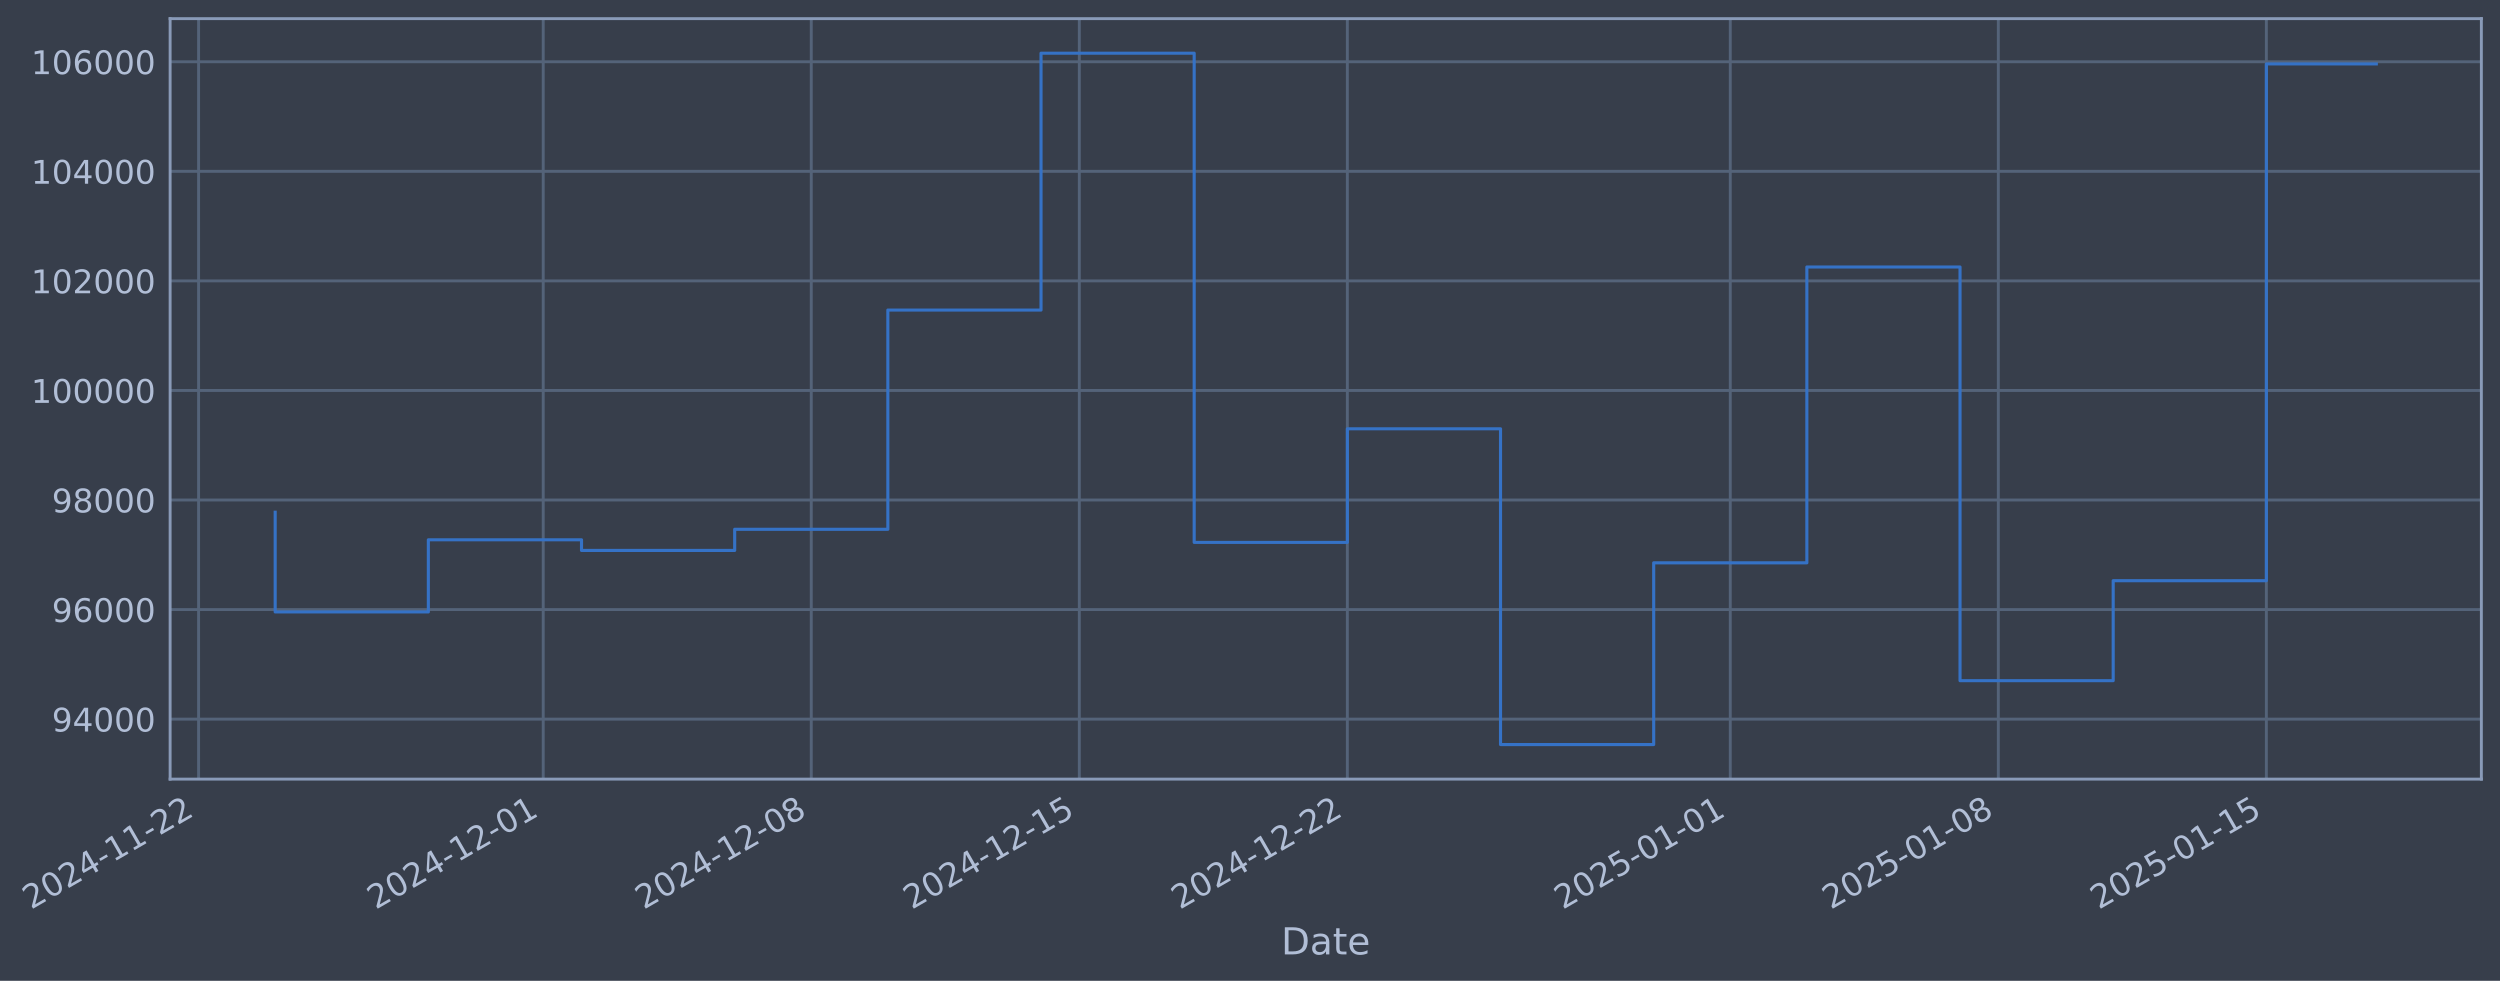
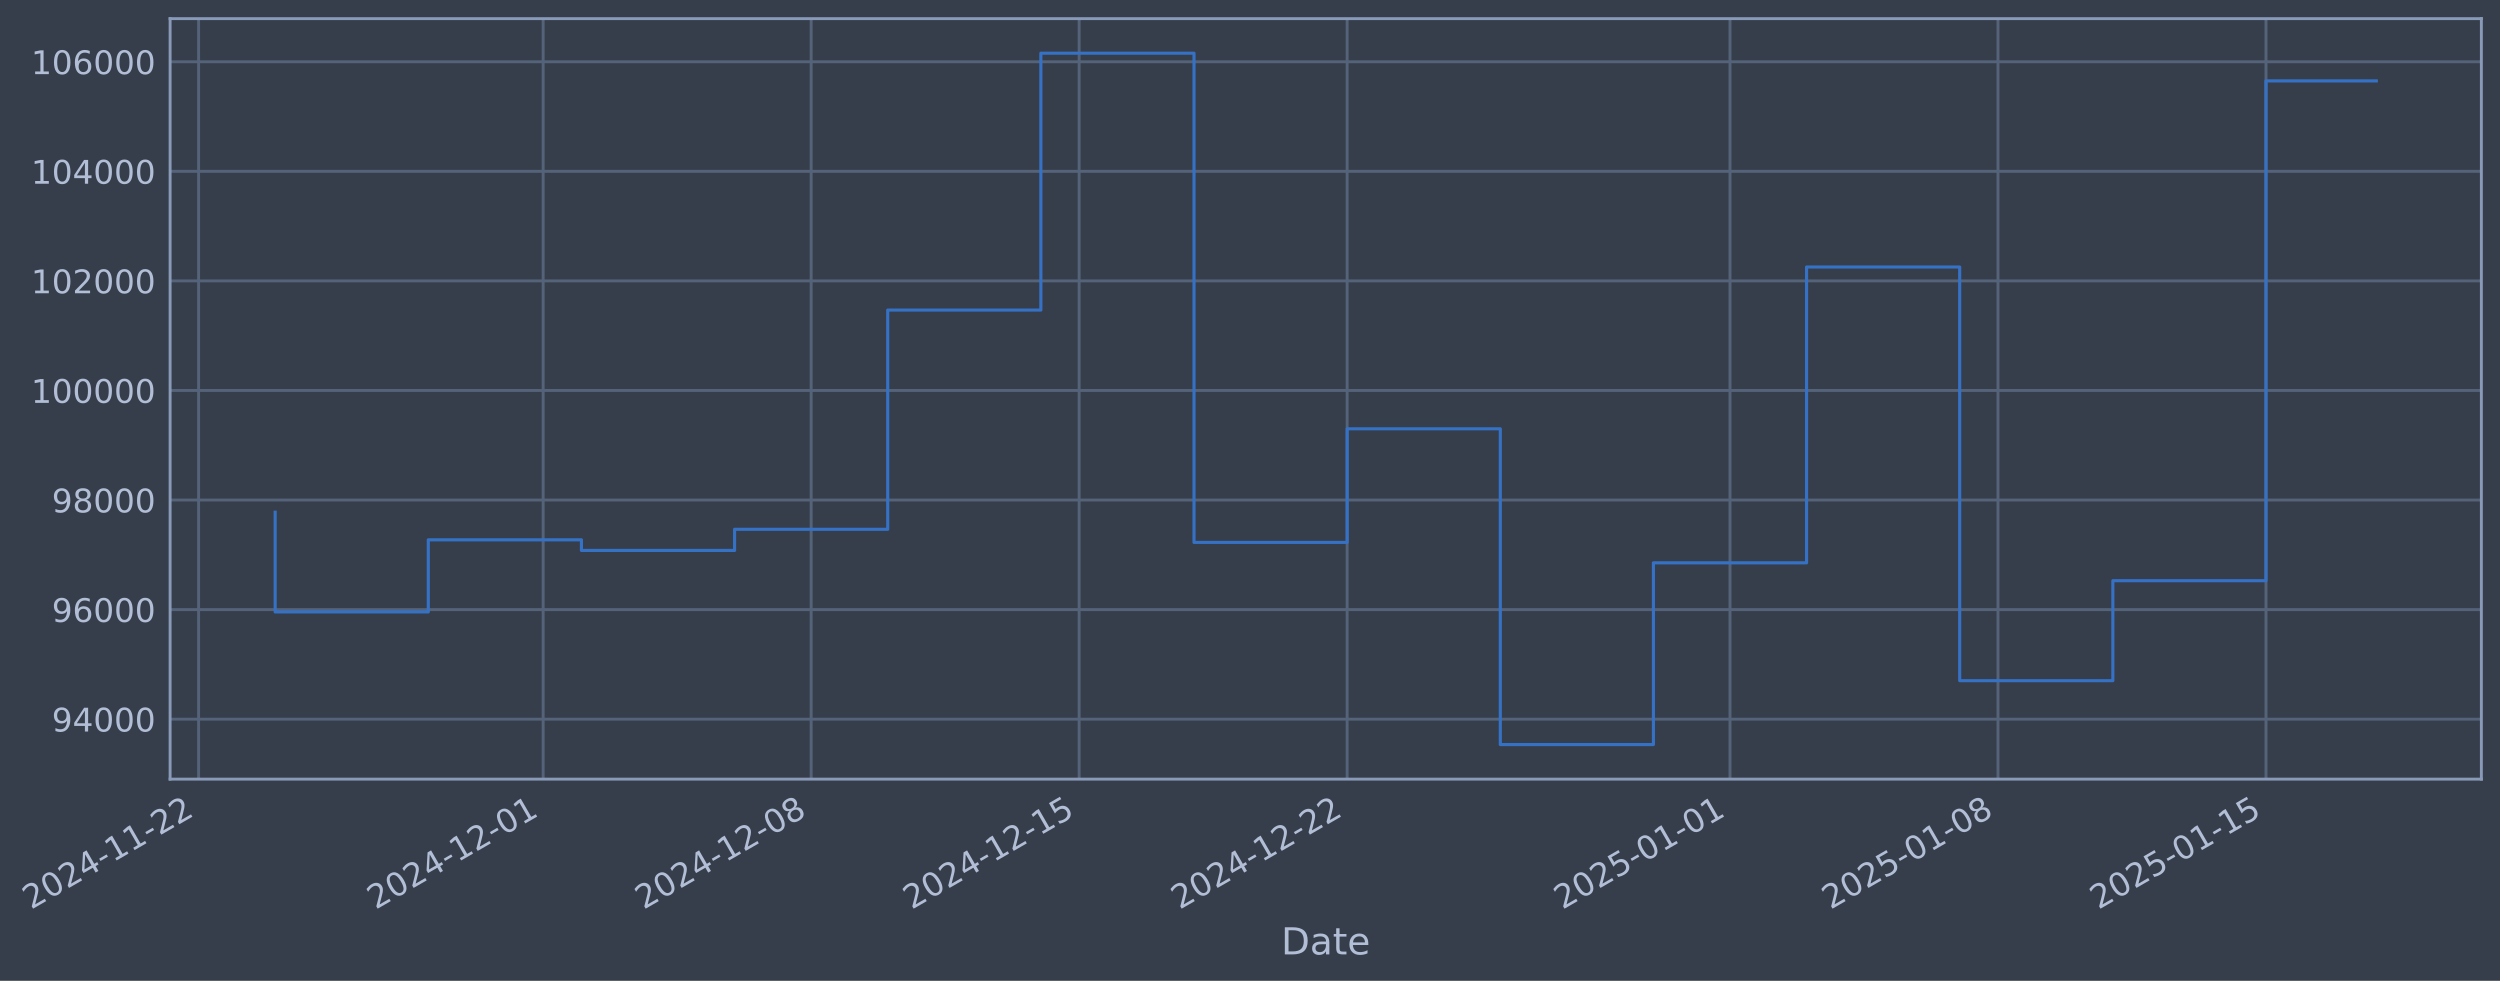
- <svg xmlns="http://www.w3.org/2000/svg" xmlns:xlink="http://www.w3.org/1999/xlink" width="965.714pt" height="378.87pt" viewBox="0 0 965.714 378.87" version="1.1">
+ <svg xmlns="http://www.w3.org/2000/svg" xmlns:xlink="http://www.w3.org/1999/xlink" width="965.709pt" height="378.87pt" viewBox="0 0 965.709 378.87" version="1.1">
  <defs>
    <style type="text/css">*{stroke-linejoin: round; stroke-linecap: butt}</style>
  </defs>
  <g id="figure_1">
    <g id="patch_1">
-       <path d="M 0 378.87  L 965.714 378.87  L 965.714 0  L 0 0  z " style="fill: #373e4b" />
+       <path d="M 0 378.87  L 965.709 378.87  L 965.709 0  L 0 0  z " style="fill: #373e4b" />
    </g>
    <g id="axes_1">
      <g id="patch_2">
-         <path d="M 65.714 300.96  L 958.514 300.96  L 958.514 7.2  L 65.714 7.2  z " style="fill: #373e4b" />
+         <path d="M 65.709 300.96  L 958.509 300.96  L 958.509 7.2  L 65.709 7.2  z " style="fill: #373e4b" />
      </g>
      <g id="matplotlib.axis_1">
        <g id="xtick_1">
          <g id="line2d_1">
-             <path d="M 76.713 300.96  L 76.713 7.2  " clip-path="url(#p4fde7d2694)" style="fill: none; stroke: #546379; stroke-width: 1.12; stroke-linecap: square" />
+             <path d="M 76.713 300.96  L 76.713 7.2  " clip-path="url(#pa7b9ec86b2)" style="fill: none; stroke: #546379; stroke-width: 1.12; stroke-linecap: square" />
          </g>
          <g id="line2d_2" />
          <g id="text_1">
            <g style="fill: #b1bed6" transform="translate(11.98702 351.4642) rotate(-30) scale(0.126 -0.126)">
              <defs>
                <path id="DejaVuSans-32" d="M 1228 531  L 3431 531  L 3431 0  L 469 0  L 469 531  Q 828 903 1448 1529  Q 2069 2156 2228 2338  Q 2531 2678 2651 2914  Q 2772 3150 2772 3378  Q 2772 3750 2511 3984  Q 2250 4219 1831 4219  Q 1534 4219 1204 4116  Q 875 4013 500 3803  L 500 4441  Q 881 4594 1212 4672  Q 1544 4750 1819 4750  Q 2544 4750 2975 4387  Q 3406 4025 3406 3419  Q 3406 3131 3298 2873  Q 3191 2616 2906 2266  Q 2828 2175 2409 1742  Q 1991 1309 1228 531  z " transform="scale(0.015625)" />
                <path id="DejaVuSans-30" d="M 2034 4250  Q 1547 4250 1301 3770  Q 1056 3291 1056 2328  Q 1056 1369 1301 889  Q 1547 409 2034 409  Q 2525 409 2770 889  Q 3016 1369 3016 2328  Q 3016 3291 2770 3770  Q 2525 4250 2034 4250  z M 2034 4750  Q 2819 4750 3233 4129  Q 3647 3509 3647 2328  Q 3647 1150 3233 529  Q 2819 -91 2034 -91  Q 1250 -91 836 529  Q 422 1150 422 2328  Q 422 3509 836 4129  Q 1250 4750 2034 4750  z " transform="scale(0.015625)" />
                <path id="DejaVuSans-34" d="M 2419 4116  L 825 1625  L 2419 1625  L 2419 4116  z M 2253 4666  L 3047 4666  L 3047 1625  L 3713 1625  L 3713 1100  L 3047 1100  L 3047 0  L 2419 0  L 2419 1100  L 313 1100  L 313 1709  L 2253 4666  z " transform="scale(0.015625)" />
                <path id="DejaVuSans-2d" d="M 313 2009  L 1997 2009  L 1997 1497  L 313 1497  L 313 2009  z " transform="scale(0.015625)" />
                <path id="DejaVuSans-31" d="M 794 531  L 1825 531  L 1825 4091  L 703 3866  L 703 4441  L 1819 4666  L 2450 4666  L 2450 531  L 3481 531  L 3481 0  L 794 0  L 794 531  z " transform="scale(0.015625)" />
              </defs>
              <use xlink:href="#DejaVuSans-32" />
              <use xlink:href="#DejaVuSans-30" transform="translate(63.62305 0)" />
              <use xlink:href="#DejaVuSans-32" transform="translate(127.2461 0)" />
              <use xlink:href="#DejaVuSans-34" transform="translate(190.8691 0)" />
              <use xlink:href="#DejaVuSans-2d" transform="translate(254.4922 0)" />
              <use xlink:href="#DejaVuSans-31" transform="translate(290.5762 0)" />
              <use xlink:href="#DejaVuSans-31" transform="translate(354.1992 0)" />
              <use xlink:href="#DejaVuSans-2d" transform="translate(417.8223 0)" />
              <use xlink:href="#DejaVuSans-32" transform="translate(453.9062 0)" />
              <use xlink:href="#DejaVuSans-32" transform="translate(517.5293 0)" />
            </g>
          </g>
        </g>
        <g id="xtick_2">
          <g id="line2d_3">
-             <path d="M 209.838 300.96  L 209.838 7.2  " clip-path="url(#p4fde7d2694)" style="fill: none; stroke: #546379; stroke-width: 1.12; stroke-linecap: square" />
+             <path d="M 209.813 300.96  L 209.813 7.2  " clip-path="url(#pa7b9ec86b2)" style="fill: none; stroke: #546379; stroke-width: 1.12; stroke-linecap: square" />
          </g>
          <g id="line2d_4" />
          <g id="text_2">
-             <g style="fill: #b1bed6" transform="translate(145.1121 351.4642) rotate(-30) scale(0.126 -0.126)">
+             <g style="fill: #b1bed6" transform="translate(145.0875 351.4642) rotate(-30) scale(0.126 -0.126)">
              <use xlink:href="#DejaVuSans-32" />
              <use xlink:href="#DejaVuSans-30" transform="translate(63.62305 0)" />
              <use xlink:href="#DejaVuSans-32" transform="translate(127.2461 0)" />
              <use xlink:href="#DejaVuSans-34" transform="translate(190.8691 0)" />
              <use xlink:href="#DejaVuSans-2d" transform="translate(254.4922 0)" />
              <use xlink:href="#DejaVuSans-31" transform="translate(290.5762 0)" />
              <use xlink:href="#DejaVuSans-32" transform="translate(354.1992 0)" />
              <use xlink:href="#DejaVuSans-2d" transform="translate(417.8223 0)" />
              <use xlink:href="#DejaVuSans-30" transform="translate(453.9062 0)" />
              <use xlink:href="#DejaVuSans-31" transform="translate(517.5293 0)" />
            </g>
          </g>
        </g>
        <g id="xtick_3">
          <g id="line2d_5">
-             <path d="M 313.379 300.96  L 313.379 7.2  " clip-path="url(#p4fde7d2694)" style="fill: none; stroke: #546379; stroke-width: 1.12; stroke-linecap: square" />
+             <path d="M 313.336 300.96  L 313.336 7.2  " clip-path="url(#pa7b9ec86b2)" style="fill: none; stroke: #546379; stroke-width: 1.12; stroke-linecap: square" />
          </g>
          <g id="line2d_6" />
          <g id="text_3">
-             <g style="fill: #b1bed6" transform="translate(248.6539 351.4642) rotate(-30) scale(0.126 -0.126)">
+             <g style="fill: #b1bed6" transform="translate(248.6102 351.4642) rotate(-30) scale(0.126 -0.126)">
              <defs>
                <path id="DejaVuSans-38" d="M 2034 2216  Q 1584 2216 1326 1975  Q 1069 1734 1069 1313  Q 1069 891 1326 650  Q 1584 409 2034 409  Q 2484 409 2743 651  Q 3003 894 3003 1313  Q 3003 1734 2745 1975  Q 2488 2216 2034 2216  z M 1403 2484  Q 997 2584 770 2862  Q 544 3141 544 3541  Q 544 4100 942 4425  Q 1341 4750 2034 4750  Q 2731 4750 3128 4425  Q 3525 4100 3525 3541  Q 3525 3141 3298 2862  Q 3072 2584 2669 2484  Q 3125 2378 3379 2068  Q 3634 1759 3634 1313  Q 3634 634 3220 271  Q 2806 -91 2034 -91  Q 1263 -91 848 271  Q 434 634 434 1313  Q 434 1759 690 2068  Q 947 2378 1403 2484  z M 1172 3481  Q 1172 3119 1398 2916  Q 1625 2713 2034 2713  Q 2441 2713 2670 2916  Q 2900 3119 2900 3481  Q 2900 3844 2670 4047  Q 2441 4250 2034 4250  Q 1625 4250 1398 4047  Q 1172 3844 1172 3481  z " transform="scale(0.015625)" />
              </defs>
              <use xlink:href="#DejaVuSans-32" />
              <use xlink:href="#DejaVuSans-30" transform="translate(63.62305 0)" />
              <use xlink:href="#DejaVuSans-32" transform="translate(127.2461 0)" />
              <use xlink:href="#DejaVuSans-34" transform="translate(190.8691 0)" />
              <use xlink:href="#DejaVuSans-2d" transform="translate(254.4922 0)" />
              <use xlink:href="#DejaVuSans-31" transform="translate(290.5762 0)" />
              <use xlink:href="#DejaVuSans-32" transform="translate(354.1992 0)" />
              <use xlink:href="#DejaVuSans-2d" transform="translate(417.8223 0)" />
              <use xlink:href="#DejaVuSans-30" transform="translate(453.9062 0)" />
              <use xlink:href="#DejaVuSans-38" transform="translate(517.5293 0)" />
            </g>
          </g>
        </g>
        <g id="xtick_4">
          <g id="line2d_7">
-             <path d="M 416.921 300.96  L 416.921 7.2  " clip-path="url(#p4fde7d2694)" style="fill: none; stroke: #546379; stroke-width: 1.12; stroke-linecap: square" />
+             <path d="M 416.858 300.96  L 416.858 7.2  " clip-path="url(#pa7b9ec86b2)" style="fill: none; stroke: #546379; stroke-width: 1.12; stroke-linecap: square" />
          </g>
          <g id="line2d_8" />
          <g id="text_4">
-             <g style="fill: #b1bed6" transform="translate(352.1956 351.4642) rotate(-30) scale(0.126 -0.126)">
+             <g style="fill: #b1bed6" transform="translate(352.1328 351.4642) rotate(-30) scale(0.126 -0.126)">
              <defs>
                <path id="DejaVuSans-35" d="M 691 4666  L 3169 4666  L 3169 4134  L 1269 4134  L 1269 2991  Q 1406 3038 1543 3061  Q 1681 3084 1819 3084  Q 2600 3084 3056 2656  Q 3513 2228 3513 1497  Q 3513 744 3044 326  Q 2575 -91 1722 -91  Q 1428 -91 1123 -41  Q 819 9 494 109  L 494 744  Q 775 591 1075 516  Q 1375 441 1709 441  Q 2250 441 2565 725  Q 2881 1009 2881 1497  Q 2881 1984 2565 2268  Q 2250 2553 1709 2553  Q 1456 2553 1204 2497  Q 953 2441 691 2322  L 691 4666  z " transform="scale(0.015625)" />
              </defs>
              <use xlink:href="#DejaVuSans-32" />
              <use xlink:href="#DejaVuSans-30" transform="translate(63.62305 0)" />
              <use xlink:href="#DejaVuSans-32" transform="translate(127.2461 0)" />
              <use xlink:href="#DejaVuSans-34" transform="translate(190.8691 0)" />
              <use xlink:href="#DejaVuSans-2d" transform="translate(254.4922 0)" />
              <use xlink:href="#DejaVuSans-31" transform="translate(290.5762 0)" />
              <use xlink:href="#DejaVuSans-32" transform="translate(354.1992 0)" />
              <use xlink:href="#DejaVuSans-2d" transform="translate(417.8223 0)" />
              <use xlink:href="#DejaVuSans-31" transform="translate(453.9062 0)" />
              <use xlink:href="#DejaVuSans-35" transform="translate(517.5293 0)" />
            </g>
          </g>
        </g>
        <g id="xtick_5">
          <g id="line2d_9">
-             <path d="M 520.463 300.96  L 520.463 7.2  " clip-path="url(#p4fde7d2694)" style="fill: none; stroke: #546379; stroke-width: 1.12; stroke-linecap: square" />
+             <path d="M 520.381 300.96  L 520.381 7.2  " clip-path="url(#pa7b9ec86b2)" style="fill: none; stroke: #546379; stroke-width: 1.12; stroke-linecap: square" />
          </g>
          <g id="line2d_10" />
          <g id="text_5">
-             <g style="fill: #b1bed6" transform="translate(455.7374 351.4642) rotate(-30) scale(0.126 -0.126)">
+             <g style="fill: #b1bed6" transform="translate(455.6554 351.4642) rotate(-30) scale(0.126 -0.126)">
              <use xlink:href="#DejaVuSans-32" />
              <use xlink:href="#DejaVuSans-30" transform="translate(63.62305 0)" />
              <use xlink:href="#DejaVuSans-32" transform="translate(127.2461 0)" />
              <use xlink:href="#DejaVuSans-34" transform="translate(190.8691 0)" />
              <use xlink:href="#DejaVuSans-2d" transform="translate(254.4922 0)" />
              <use xlink:href="#DejaVuSans-31" transform="translate(290.5762 0)" />
              <use xlink:href="#DejaVuSans-32" transform="translate(354.1992 0)" />
              <use xlink:href="#DejaVuSans-2d" transform="translate(417.8223 0)" />
              <use xlink:href="#DejaVuSans-32" transform="translate(453.9062 0)" />
              <use xlink:href="#DejaVuSans-32" transform="translate(517.5293 0)" />
            </g>
          </g>
        </g>
        <g id="xtick_6">
          <g id="line2d_11">
-             <path d="M 668.38 300.96  L 668.38 7.2  " clip-path="url(#p4fde7d2694)" style="fill: none; stroke: #546379; stroke-width: 1.12; stroke-linecap: square" />
+             <path d="M 668.27 300.96  L 668.27 7.2  " clip-path="url(#pa7b9ec86b2)" style="fill: none; stroke: #546379; stroke-width: 1.12; stroke-linecap: square" />
          </g>
          <g id="line2d_12" />
          <g id="text_6">
-             <g style="fill: #b1bed6" transform="translate(603.6542 351.4642) rotate(-30) scale(0.126 -0.126)">
+             <g style="fill: #b1bed6" transform="translate(603.5449 351.4642) rotate(-30) scale(0.126 -0.126)">
              <use xlink:href="#DejaVuSans-32" />
              <use xlink:href="#DejaVuSans-30" transform="translate(63.62305 0)" />
              <use xlink:href="#DejaVuSans-32" transform="translate(127.2461 0)" />
              <use xlink:href="#DejaVuSans-35" transform="translate(190.8691 0)" />
              <use xlink:href="#DejaVuSans-2d" transform="translate(254.4922 0)" />
              <use xlink:href="#DejaVuSans-30" transform="translate(290.5762 0)" />
              <use xlink:href="#DejaVuSans-31" transform="translate(354.1992 0)" />
              <use xlink:href="#DejaVuSans-2d" transform="translate(417.8223 0)" />
              <use xlink:href="#DejaVuSans-30" transform="translate(453.9062 0)" />
              <use xlink:href="#DejaVuSans-31" transform="translate(517.5293 0)" />
            </g>
          </g>
        </g>
        <g id="xtick_7">
          <g id="line2d_13">
-             <path d="M 771.921 300.96  L 771.921 7.2  " clip-path="url(#p4fde7d2694)" style="fill: none; stroke: #546379; stroke-width: 1.12; stroke-linecap: square" />
+             <path d="M 771.793 300.96  L 771.793 7.2  " clip-path="url(#pa7b9ec86b2)" style="fill: none; stroke: #546379; stroke-width: 1.12; stroke-linecap: square" />
          </g>
          <g id="line2d_14" />
          <g id="text_7">
-             <g style="fill: #b1bed6" transform="translate(707.1959 351.4642) rotate(-30) scale(0.126 -0.126)">
+             <g style="fill: #b1bed6" transform="translate(707.0675 351.4642) rotate(-30) scale(0.126 -0.126)">
              <use xlink:href="#DejaVuSans-32" />
              <use xlink:href="#DejaVuSans-30" transform="translate(63.62305 0)" />
              <use xlink:href="#DejaVuSans-32" transform="translate(127.2461 0)" />
              <use xlink:href="#DejaVuSans-35" transform="translate(190.8691 0)" />
              <use xlink:href="#DejaVuSans-2d" transform="translate(254.4922 0)" />
              <use xlink:href="#DejaVuSans-30" transform="translate(290.5762 0)" />
              <use xlink:href="#DejaVuSans-31" transform="translate(354.1992 0)" />
              <use xlink:href="#DejaVuSans-2d" transform="translate(417.8223 0)" />
              <use xlink:href="#DejaVuSans-30" transform="translate(453.9062 0)" />
              <use xlink:href="#DejaVuSans-38" transform="translate(517.5293 0)" />
            </g>
          </g>
        </g>
        <g id="xtick_8">
          <g id="line2d_15">
-             <path d="M 875.463 300.96  L 875.463 7.2  " clip-path="url(#p4fde7d2694)" style="fill: none; stroke: #546379; stroke-width: 1.12; stroke-linecap: square" />
+             <path d="M 875.316 300.96  L 875.316 7.2  " clip-path="url(#pa7b9ec86b2)" style="fill: none; stroke: #546379; stroke-width: 1.12; stroke-linecap: square" />
          </g>
          <g id="line2d_16" />
          <g id="text_8">
-             <g style="fill: #b1bed6" transform="translate(810.7377 351.4642) rotate(-30) scale(0.126 -0.126)">
+             <g style="fill: #b1bed6" transform="translate(810.5901 351.4642) rotate(-30) scale(0.126 -0.126)">
              <use xlink:href="#DejaVuSans-32" />
              <use xlink:href="#DejaVuSans-30" transform="translate(63.62305 0)" />
              <use xlink:href="#DejaVuSans-32" transform="translate(127.2461 0)" />
              <use xlink:href="#DejaVuSans-35" transform="translate(190.8691 0)" />
              <use xlink:href="#DejaVuSans-2d" transform="translate(254.4922 0)" />
              <use xlink:href="#DejaVuSans-30" transform="translate(290.5762 0)" />
              <use xlink:href="#DejaVuSans-31" transform="translate(354.1992 0)" />
              <use xlink:href="#DejaVuSans-2d" transform="translate(417.8223 0)" />
              <use xlink:href="#DejaVuSans-31" transform="translate(453.9062 0)" />
              <use xlink:href="#DejaVuSans-35" transform="translate(517.5293 0)" />
            </g>
          </g>
        </g>
        <g id="text_9">
-           <g style="fill: #b1bed6" transform="translate(494.9049 368.6753) scale(0.144 -0.144)">
+           <g style="fill: #b1bed6" transform="translate(494.8995 368.6753) scale(0.144 -0.144)">
            <defs>
              <path id="DejaVuSans-44" d="M 1259 4147  L 1259 519  L 2022 519  Q 2988 519 3436 956  Q 3884 1394 3884 2338  Q 3884 3275 3436 3711  Q 2988 4147 2022 4147  L 1259 4147  z M 628 4666  L 1925 4666  Q 3281 4666 3915 4102  Q 4550 3538 4550 2338  Q 4550 1131 3912 565  Q 3275 0 1925 0  L 628 0  L 628 4666  z " transform="scale(0.015625)" />
              <path id="DejaVuSans-61" d="M 2194 1759  Q 1497 1759 1228 1600  Q 959 1441 959 1056  Q 959 750 1161 570  Q 1363 391 1709 391  Q 2188 391 2477 730  Q 2766 1069 2766 1631  L 2766 1759  L 2194 1759  z M 3341 1997  L 3341 0  L 2766 0  L 2766 531  Q 2569 213 2275 61  Q 1981 -91 1556 -91  Q 1019 -91 701 211  Q 384 513 384 1019  Q 384 1609 779 1909  Q 1175 2209 1959 2209  L 2766 2209  L 2766 2266  Q 2766 2663 2505 2880  Q 2244 3097 1772 3097  Q 1472 3097 1187 3025  Q 903 2953 641 2809  L 641 3341  Q 956 3463 1253 3523  Q 1550 3584 1831 3584  Q 2591 3584 2966 3190  Q 3341 2797 3341 1997  z " transform="scale(0.015625)" />
              <path id="DejaVuSans-74" d="M 1172 4494  L 1172 3500  L 2356 3500  L 2356 3053  L 1172 3053  L 1172 1153  Q 1172 725 1289 603  Q 1406 481 1766 481  L 2356 481  L 2356 0  L 1766 0  Q 1100 0 847 248  Q 594 497 594 1153  L 594 3053  L 172 3053  L 172 3500  L 594 3500  L 594 4494  L 1172 4494  z " transform="scale(0.015625)" />
              <path id="DejaVuSans-65" d="M 3597 1894  L 3597 1613  L 953 1613  Q 991 1019 1311 708  Q 1631 397 2203 397  Q 2534 397 2845 478  Q 3156 559 3463 722  L 3463 178  Q 3153 47 2828 -22  Q 2503 -91 2169 -91  Q 1331 -91 842 396  Q 353 884 353 1716  Q 353 2575 817 3079  Q 1281 3584 2069 3584  Q 2775 3584 3186 3129  Q 3597 2675 3597 1894  z M 3022 2063  Q 3016 2534 2758 2815  Q 2500 3097 2075 3097  Q 1594 3097 1305 2825  Q 1016 2553 972 2059  L 3022 2063  z " transform="scale(0.015625)" />
            </defs>
            <use xlink:href="#DejaVuSans-44" />
            <use xlink:href="#DejaVuSans-61" transform="translate(77.00195 0)" />
            <use xlink:href="#DejaVuSans-74" transform="translate(138.2812 0)" />
            <use xlink:href="#DejaVuSans-65" transform="translate(177.4902 0)" />
          </g>
        </g>
      </g>
      <g id="matplotlib.axis_2">
        <g id="ytick_1">
          <g id="line2d_17">
-             <path d="M 65.714 277.797  L 958.514 277.797  " clip-path="url(#p4fde7d2694)" style="fill: none; stroke: #546379; stroke-width: 1.12; stroke-linecap: square" />
+             <path d="M 65.709 277.797  L 958.509 277.797  " clip-path="url(#pa7b9ec86b2)" style="fill: none; stroke: #546379; stroke-width: 1.12; stroke-linecap: square" />
          </g>
          <g id="line2d_18" />
          <g id="text_10">
-             <g style="fill: #b1bed6" transform="translate(20.03031 282.5841) scale(0.126 -0.126)">
+             <g style="fill: #b1bed6" transform="translate(20.02485 282.5841) scale(0.126 -0.126)">
              <defs>
                <path id="DejaVuSans-39" d="M 703 97  L 703 672  Q 941 559 1184 500  Q 1428 441 1663 441  Q 2288 441 2617 861  Q 2947 1281 2994 2138  Q 2813 1869 2534 1725  Q 2256 1581 1919 1581  Q 1219 1581 811 2004  Q 403 2428 403 3163  Q 403 3881 828 4315  Q 1253 4750 1959 4750  Q 2769 4750 3195 4129  Q 3622 3509 3622 2328  Q 3622 1225 3098 567  Q 2575 -91 1691 -91  Q 1453 -91 1209 -44  Q 966 3 703 97  z M 1959 2075  Q 2384 2075 2632 2365  Q 2881 2656 2881 3163  Q 2881 3666 2632 3958  Q 2384 4250 1959 4250  Q 1534 4250 1286 3958  Q 1038 3666 1038 3163  Q 1038 2656 1286 2365  Q 1534 2075 1959 2075  z " transform="scale(0.015625)" />
              </defs>
              <use xlink:href="#DejaVuSans-39" />
              <use xlink:href="#DejaVuSans-34" transform="translate(63.62305 0)" />
              <use xlink:href="#DejaVuSans-30" transform="translate(127.2461 0)" />
              <use xlink:href="#DejaVuSans-30" transform="translate(190.8691 0)" />
              <use xlink:href="#DejaVuSans-30" transform="translate(254.4922 0)" />
            </g>
          </g>
        </g>
        <g id="ytick_2">
          <g id="line2d_19">
-             <path d="M 65.714 235.473  L 958.514 235.473  " clip-path="url(#p4fde7d2694)" style="fill: none; stroke: #546379; stroke-width: 1.12; stroke-linecap: square" />
+             <path d="M 65.709 235.473  L 958.509 235.473  " clip-path="url(#pa7b9ec86b2)" style="fill: none; stroke: #546379; stroke-width: 1.12; stroke-linecap: square" />
          </g>
          <g id="line2d_20" />
          <g id="text_11">
-             <g style="fill: #b1bed6" transform="translate(20.03031 240.2602) scale(0.126 -0.126)">
+             <g style="fill: #b1bed6" transform="translate(20.02485 240.2602) scale(0.126 -0.126)">
              <defs>
                <path id="DejaVuSans-36" d="M 2113 2584  Q 1688 2584 1439 2293  Q 1191 2003 1191 1497  Q 1191 994 1439 701  Q 1688 409 2113 409  Q 2538 409 2786 701  Q 3034 994 3034 1497  Q 3034 2003 2786 2293  Q 2538 2584 2113 2584  z M 3366 4563  L 3366 3988  Q 3128 4100 2886 4159  Q 2644 4219 2406 4219  Q 1781 4219 1451 3797  Q 1122 3375 1075 2522  Q 1259 2794 1537 2939  Q 1816 3084 2150 3084  Q 2853 3084 3261 2657  Q 3669 2231 3669 1497  Q 3669 778 3244 343  Q 2819 -91 2113 -91  Q 1303 -91 875 529  Q 447 1150 447 2328  Q 447 3434 972 4092  Q 1497 4750 2381 4750  Q 2619 4750 2861 4703  Q 3103 4656 3366 4563  z " transform="scale(0.015625)" />
              </defs>
              <use xlink:href="#DejaVuSans-39" />
              <use xlink:href="#DejaVuSans-36" transform="translate(63.62305 0)" />
              <use xlink:href="#DejaVuSans-30" transform="translate(127.2461 0)" />
              <use xlink:href="#DejaVuSans-30" transform="translate(190.8691 0)" />
              <use xlink:href="#DejaVuSans-30" transform="translate(254.4922 0)" />
            </g>
          </g>
        </g>
        <g id="ytick_3">
          <g id="line2d_21">
-             <path d="M 65.714 193.149  L 958.514 193.149  " clip-path="url(#p4fde7d2694)" style="fill: none; stroke: #546379; stroke-width: 1.12; stroke-linecap: square" />
+             <path d="M 65.709 193.149  L 958.509 193.149  " clip-path="url(#pa7b9ec86b2)" style="fill: none; stroke: #546379; stroke-width: 1.12; stroke-linecap: square" />
          </g>
          <g id="line2d_22" />
          <g id="text_12">
-             <g style="fill: #b1bed6" transform="translate(20.03031 197.9364) scale(0.126 -0.126)">
+             <g style="fill: #b1bed6" transform="translate(20.02485 197.9364) scale(0.126 -0.126)">
              <use xlink:href="#DejaVuSans-39" />
              <use xlink:href="#DejaVuSans-38" transform="translate(63.62305 0)" />
              <use xlink:href="#DejaVuSans-30" transform="translate(127.2461 0)" />
              <use xlink:href="#DejaVuSans-30" transform="translate(190.8691 0)" />
              <use xlink:href="#DejaVuSans-30" transform="translate(254.4922 0)" />
            </g>
          </g>
        </g>
        <g id="ytick_4">
          <g id="line2d_23">
-             <path d="M 65.714 150.826  L 958.514 150.826  " clip-path="url(#p4fde7d2694)" style="fill: none; stroke: #546379; stroke-width: 1.12; stroke-linecap: square" />
+             <path d="M 65.709 150.826  L 958.509 150.826  " clip-path="url(#pa7b9ec86b2)" style="fill: none; stroke: #546379; stroke-width: 1.12; stroke-linecap: square" />
          </g>
          <g id="line2d_24" />
          <g id="text_13">
-             <g style="fill: #b1bed6" transform="translate(12.01356 155.6126) scale(0.126 -0.126)">
+             <g style="fill: #b1bed6" transform="translate(12.0081 155.6126) scale(0.126 -0.126)">
              <use xlink:href="#DejaVuSans-31" />
              <use xlink:href="#DejaVuSans-30" transform="translate(63.62305 0)" />
              <use xlink:href="#DejaVuSans-30" transform="translate(127.2461 0)" />
              <use xlink:href="#DejaVuSans-30" transform="translate(190.8691 0)" />
              <use xlink:href="#DejaVuSans-30" transform="translate(254.4922 0)" />
              <use xlink:href="#DejaVuSans-30" transform="translate(318.1152 0)" />
            </g>
          </g>
        </g>
        <g id="ytick_5">
          <g id="line2d_25">
-             <path d="M 65.714 108.502  L 958.514 108.502  " clip-path="url(#p4fde7d2694)" style="fill: none; stroke: #546379; stroke-width: 1.12; stroke-linecap: square" />
+             <path d="M 65.709 108.502  L 958.509 108.502  " clip-path="url(#pa7b9ec86b2)" style="fill: none; stroke: #546379; stroke-width: 1.12; stroke-linecap: square" />
          </g>
          <g id="line2d_26" />
          <g id="text_14">
-             <g style="fill: #b1bed6" transform="translate(12.01356 113.2888) scale(0.126 -0.126)">
+             <g style="fill: #b1bed6" transform="translate(12.0081 113.2888) scale(0.126 -0.126)">
              <use xlink:href="#DejaVuSans-31" />
              <use xlink:href="#DejaVuSans-30" transform="translate(63.62305 0)" />
              <use xlink:href="#DejaVuSans-32" transform="translate(127.2461 0)" />
              <use xlink:href="#DejaVuSans-30" transform="translate(190.8691 0)" />
              <use xlink:href="#DejaVuSans-30" transform="translate(254.4922 0)" />
              <use xlink:href="#DejaVuSans-30" transform="translate(318.1152 0)" />
            </g>
          </g>
        </g>
        <g id="ytick_6">
          <g id="line2d_27">
-             <path d="M 65.714 66.178  L 958.514 66.178  " clip-path="url(#p4fde7d2694)" style="fill: none; stroke: #546379; stroke-width: 1.12; stroke-linecap: square" />
+             <path d="M 65.709 66.178  L 958.509 66.178  " clip-path="url(#pa7b9ec86b2)" style="fill: none; stroke: #546379; stroke-width: 1.12; stroke-linecap: square" />
          </g>
          <g id="line2d_28" />
          <g id="text_15">
-             <g style="fill: #b1bed6" transform="translate(12.01356 70.96502) scale(0.126 -0.126)">
+             <g style="fill: #b1bed6" transform="translate(12.0081 70.96502) scale(0.126 -0.126)">
              <use xlink:href="#DejaVuSans-31" />
              <use xlink:href="#DejaVuSans-30" transform="translate(63.62305 0)" />
              <use xlink:href="#DejaVuSans-34" transform="translate(127.2461 0)" />
              <use xlink:href="#DejaVuSans-30" transform="translate(190.8691 0)" />
              <use xlink:href="#DejaVuSans-30" transform="translate(254.4922 0)" />
              <use xlink:href="#DejaVuSans-30" transform="translate(318.1152 0)" />
            </g>
          </g>
        </g>
        <g id="ytick_7">
          <g id="line2d_29">
-             <path d="M 65.714 23.854  L 958.514 23.854  " clip-path="url(#p4fde7d2694)" style="fill: none; stroke: #546379; stroke-width: 1.12; stroke-linecap: square" />
+             <path d="M 65.709 23.854  L 958.509 23.854  " clip-path="url(#pa7b9ec86b2)" style="fill: none; stroke: #546379; stroke-width: 1.12; stroke-linecap: square" />
          </g>
          <g id="line2d_30" />
          <g id="text_16">
-             <g style="fill: #b1bed6" transform="translate(12.01356 28.64121) scale(0.126 -0.126)">
+             <g style="fill: #b1bed6" transform="translate(12.0081 28.64121) scale(0.126 -0.126)">
              <use xlink:href="#DejaVuSans-31" />
              <use xlink:href="#DejaVuSans-30" transform="translate(63.62305 0)" />
              <use xlink:href="#DejaVuSans-36" transform="translate(127.2461 0)" />
              <use xlink:href="#DejaVuSans-30" transform="translate(190.8691 0)" />
              <use xlink:href="#DejaVuSans-30" transform="translate(254.4922 0)" />
              <use xlink:href="#DejaVuSans-30" transform="translate(318.1152 0)" />
            </g>
          </g>
        </g>
      </g>
      <g id="line2d_31">
-         <path d="M 106.296 197.87  L 106.296 236.383  L 165.463 236.383  L 165.463 208.521  L 224.629 208.521  L 224.629 212.628  L 283.796 212.628  L 283.796 204.459  L 342.963 204.459  L 342.963 119.77  L 402.129 119.77  L 402.129 20.553  L 461.296 20.553  L 461.296 209.517  L 520.463 209.517  L 520.463 165.636  L 579.63 165.636  L 579.63 287.607  L 638.796 287.607  L 638.796 217.409  L 697.963 217.409  L 697.963 103.141  L 757.13 103.141  L 757.13 262.927  L 816.296 262.927  L 816.296 224.318  L 875.463 224.318  L 875.463 24.698  L 917.932 24.698  " clip-path="url(#p4fde7d2694)" style="fill: none; stroke: #3572c6; stroke-width: 1.2; stroke-linecap: square" />
+         <path d="M 106.29 197.87  L 106.29 236.383  L 165.446 236.383  L 165.446 208.521  L 224.602 208.521  L 224.602 212.628  L 283.758 212.628  L 283.758 204.459  L 342.914 204.459  L 342.914 119.77  L 402.069 119.77  L 402.069 20.553  L 461.225 20.553  L 461.225 209.517  L 520.381 209.517  L 520.381 165.636  L 579.537 165.636  L 579.537 287.607  L 638.692 287.607  L 638.692 217.409  L 697.848 217.409  L 697.848 103.141  L 757.004 103.141  L 757.004 262.927  L 816.16 262.927  L 816.16 224.318  L 875.316 224.318  L 875.316 31.243  L 917.927 31.243  " clip-path="url(#pa7b9ec86b2)" style="fill: none; stroke: #3572c6; stroke-width: 1.2; stroke-linecap: square" />
      </g>
      <g id="patch_3">
-         <path d="M 65.714 300.96  L 65.714 7.2  " style="fill: none; stroke: #899ab8; stroke-width: 1.12; stroke-linejoin: miter; stroke-linecap: square" />
+         <path d="M 65.709 300.96  L 65.709 7.2  " style="fill: none; stroke: #899ab8; stroke-width: 1.12; stroke-linejoin: miter; stroke-linecap: square" />
      </g>
      <g id="patch_4">
-         <path d="M 958.514 300.96  L 958.514 7.2  " style="fill: none; stroke: #899ab8; stroke-width: 1.12; stroke-linejoin: miter; stroke-linecap: square" />
+         <path d="M 958.509 300.96  L 958.509 7.2  " style="fill: none; stroke: #899ab8; stroke-width: 1.12; stroke-linejoin: miter; stroke-linecap: square" />
      </g>
      <g id="patch_5">
-         <path d="M 65.714 300.96  L 958.514 300.96  " style="fill: none; stroke: #899ab8; stroke-width: 1.12; stroke-linejoin: miter; stroke-linecap: square" />
+         <path d="M 65.709 300.96  L 958.509 300.96  " style="fill: none; stroke: #899ab8; stroke-width: 1.12; stroke-linejoin: miter; stroke-linecap: square" />
      </g>
      <g id="patch_6">
-         <path d="M 65.714 7.2  L 958.514 7.2  " style="fill: none; stroke: #899ab8; stroke-width: 1.12; stroke-linejoin: miter; stroke-linecap: square" />
+         <path d="M 65.709 7.2  L 958.509 7.2  " style="fill: none; stroke: #899ab8; stroke-width: 1.12; stroke-linejoin: miter; stroke-linecap: square" />
      </g>
    </g>
  </g>
  <defs>
-     <clipPath id="p4fde7d2694">
-       <rect x="65.714" y="7.2" width="892.8" height="293.76" />
+     <clipPath id="pa7b9ec86b2">
+       <rect x="65.709" y="7.2" width="892.8" height="293.76" />
    </clipPath>
  </defs>
</svg>
